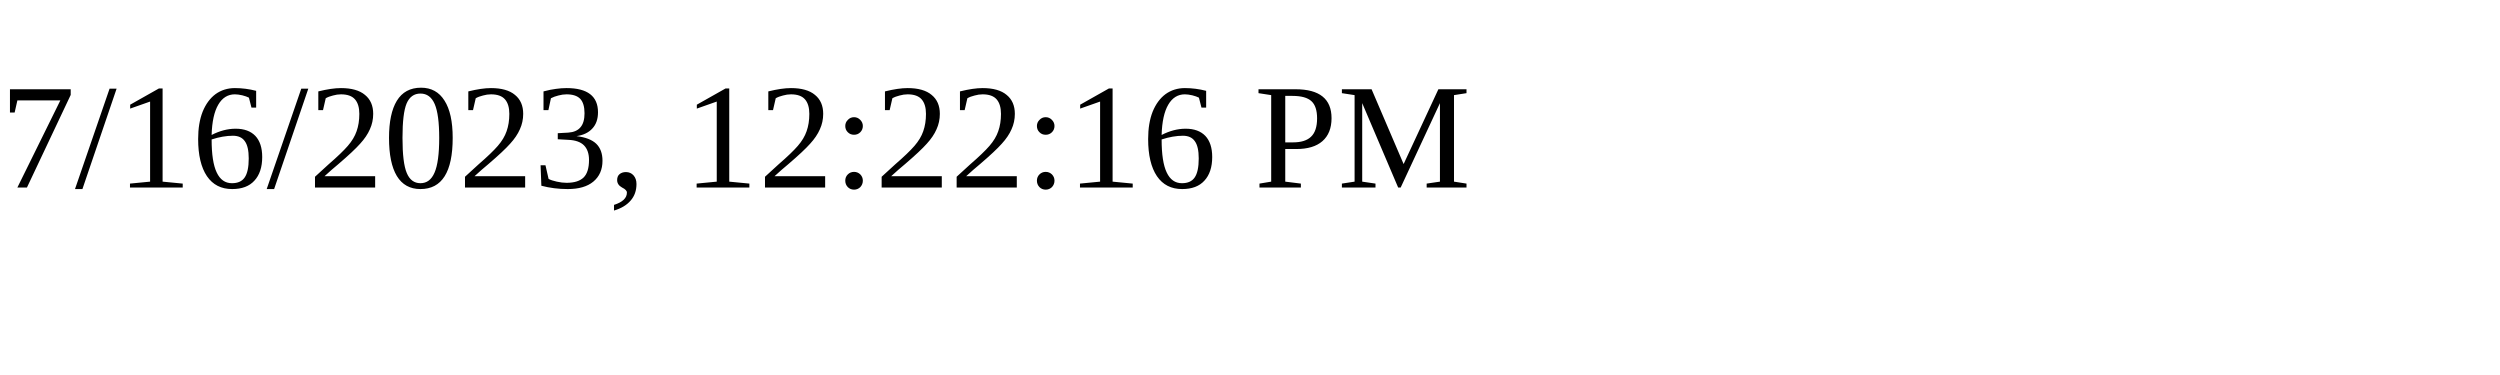
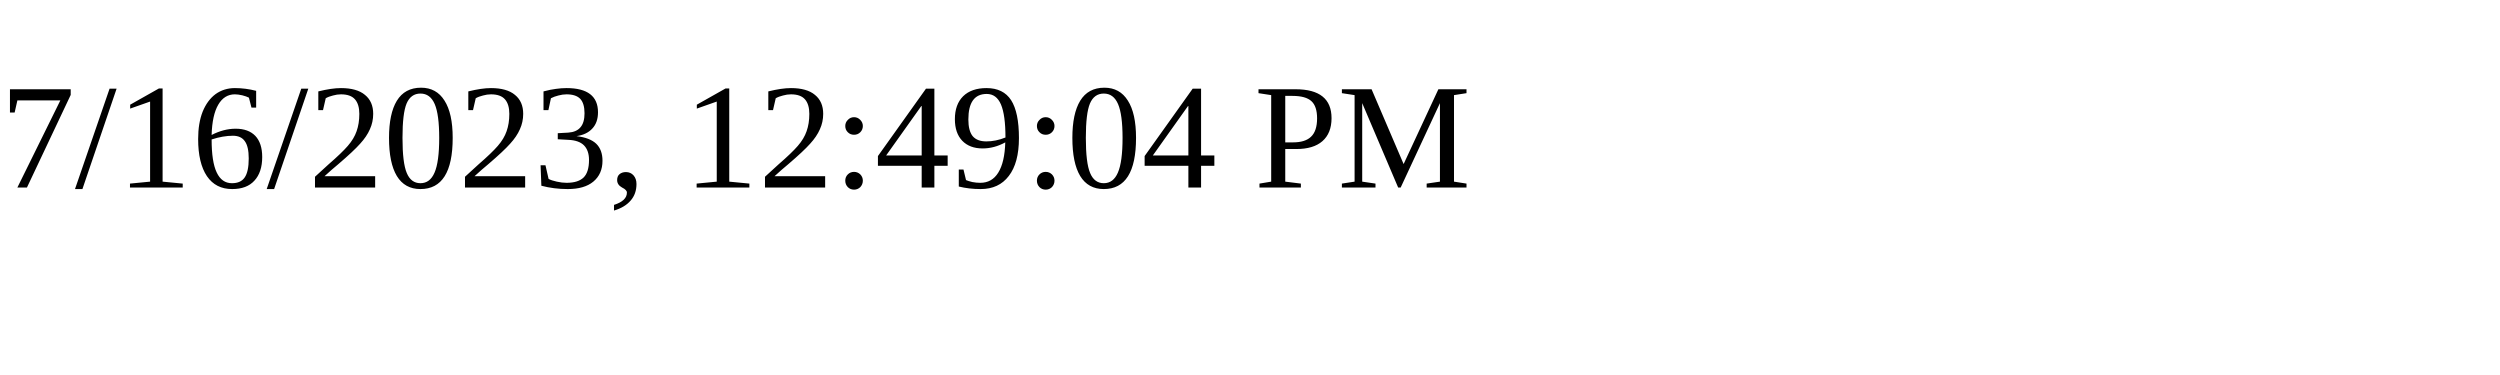
<svg xmlns="http://www.w3.org/2000/svg" height="30" width="200">
-   <text x="0" y="15">7/16/2023, 12:22:16 PM</text>
+   <text x="0" y="15">7/16/2023, 12:49:04 PM</text>
</svg>
